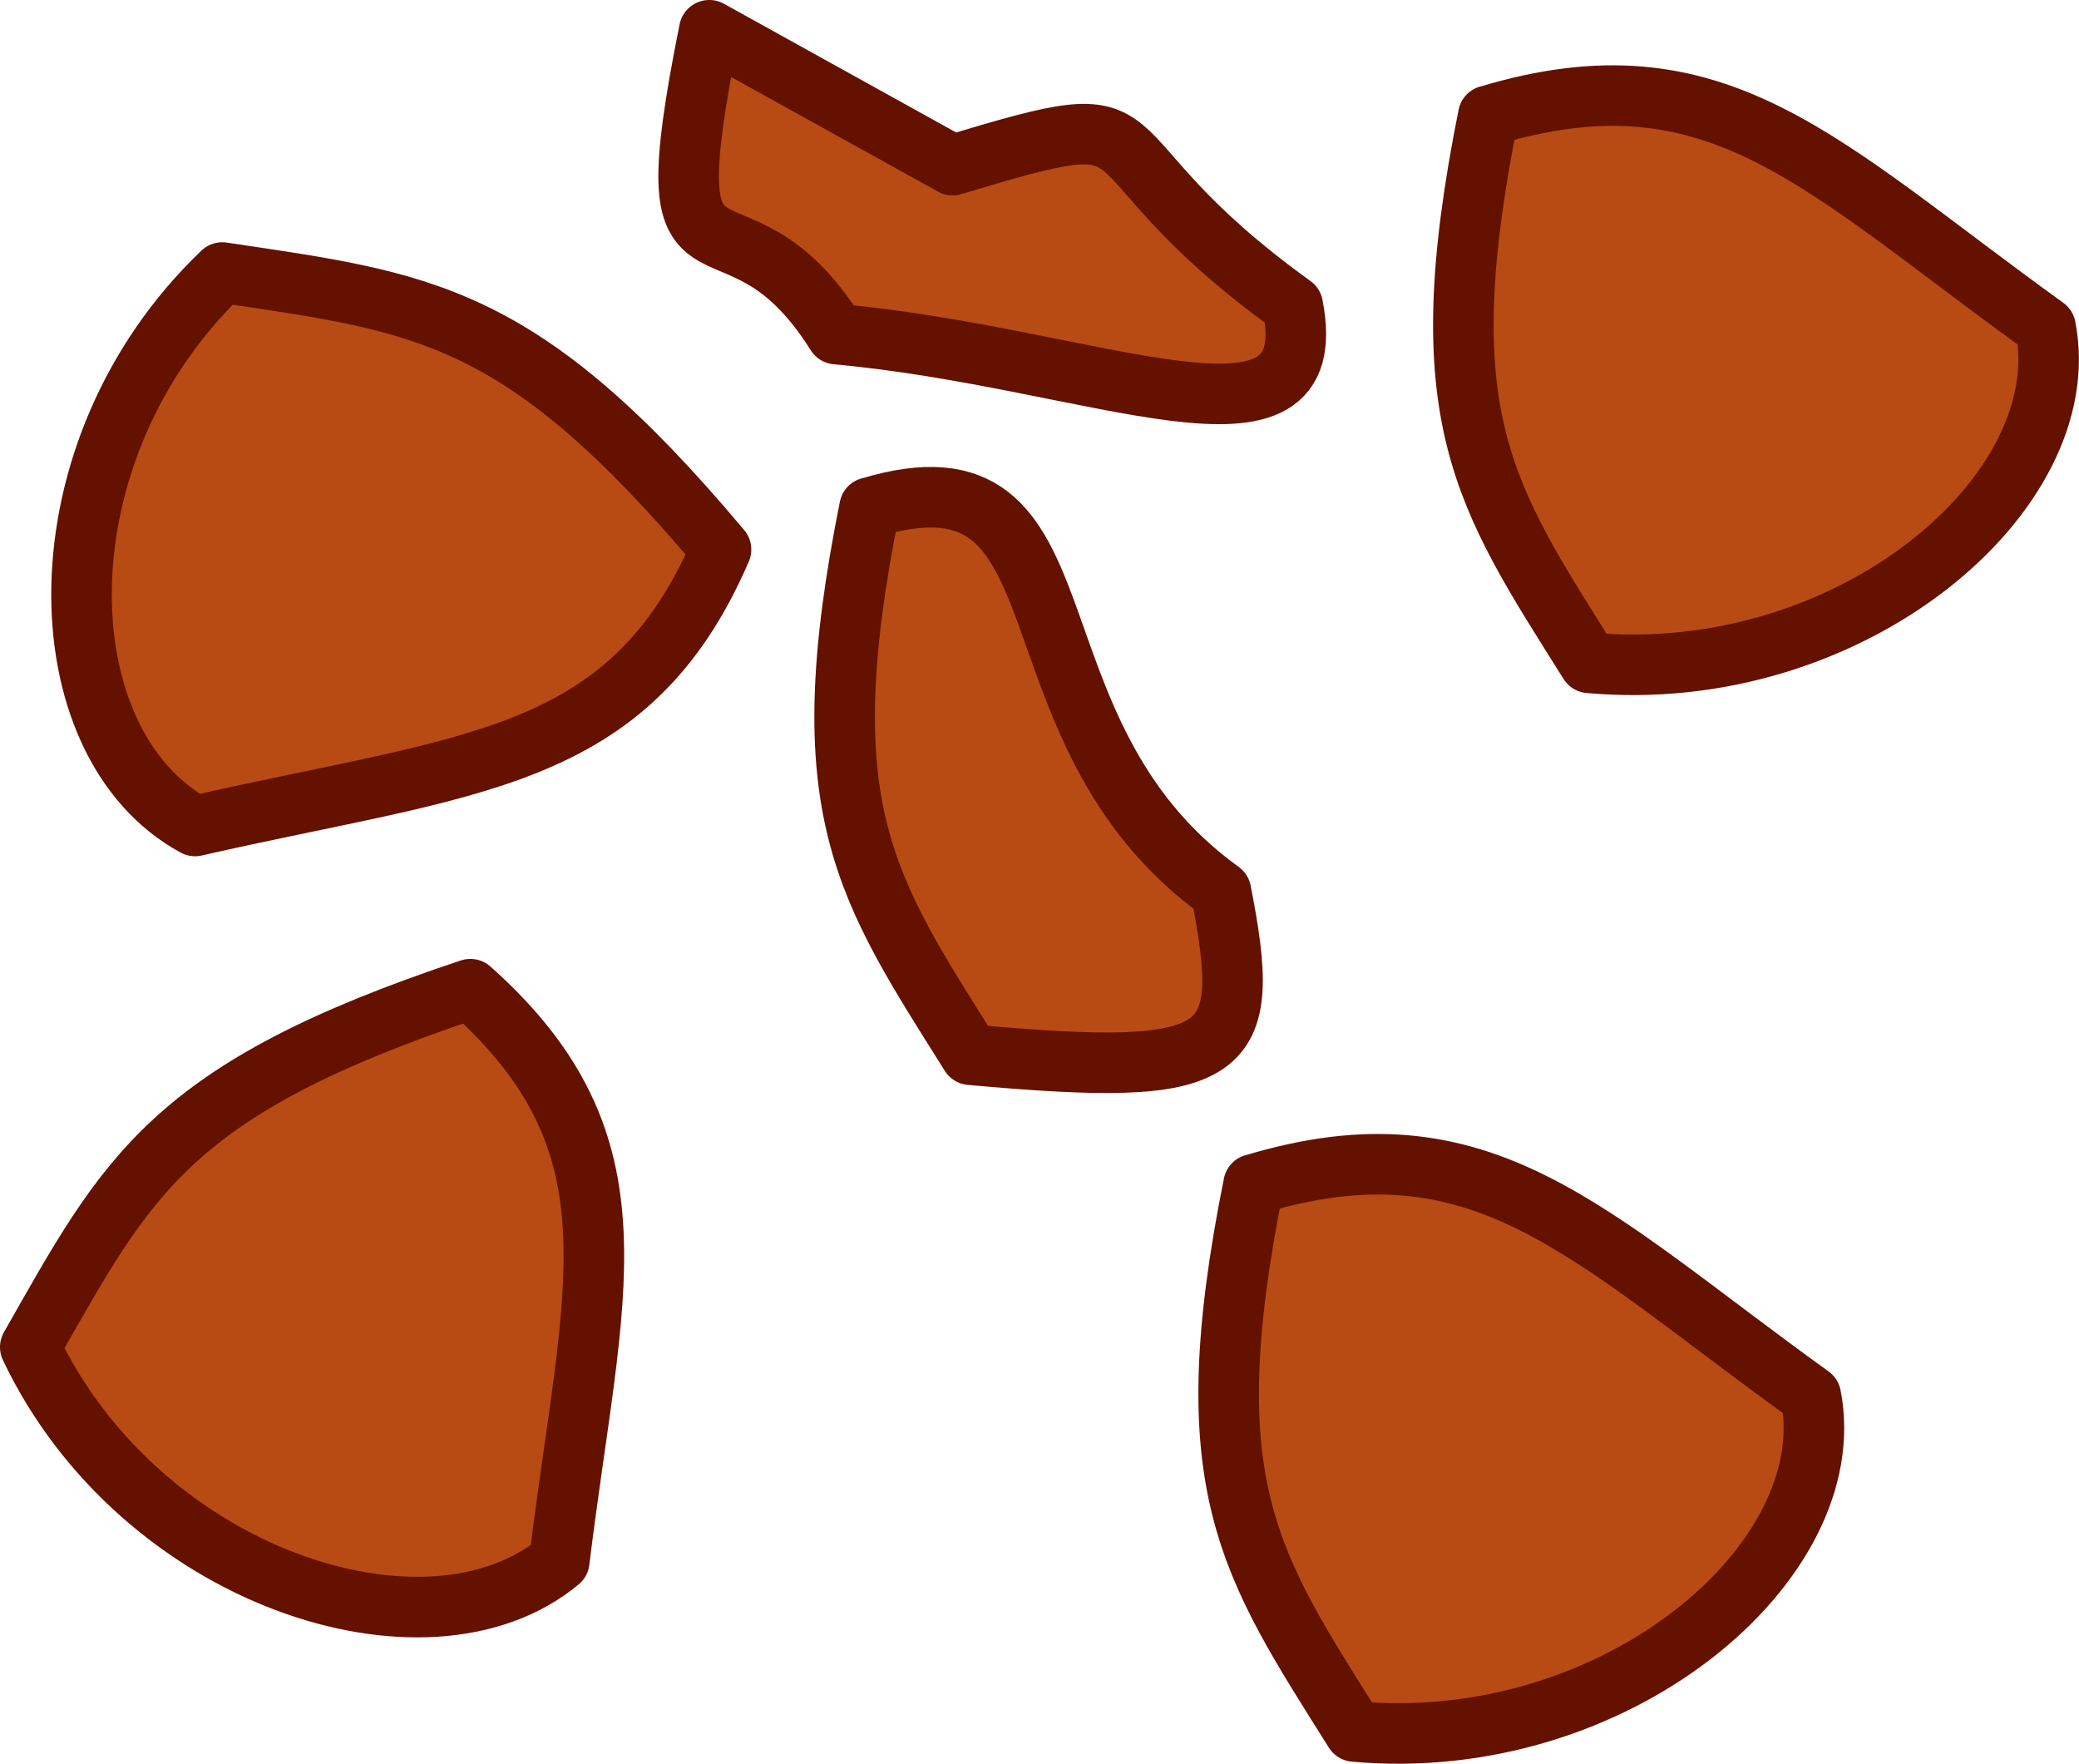
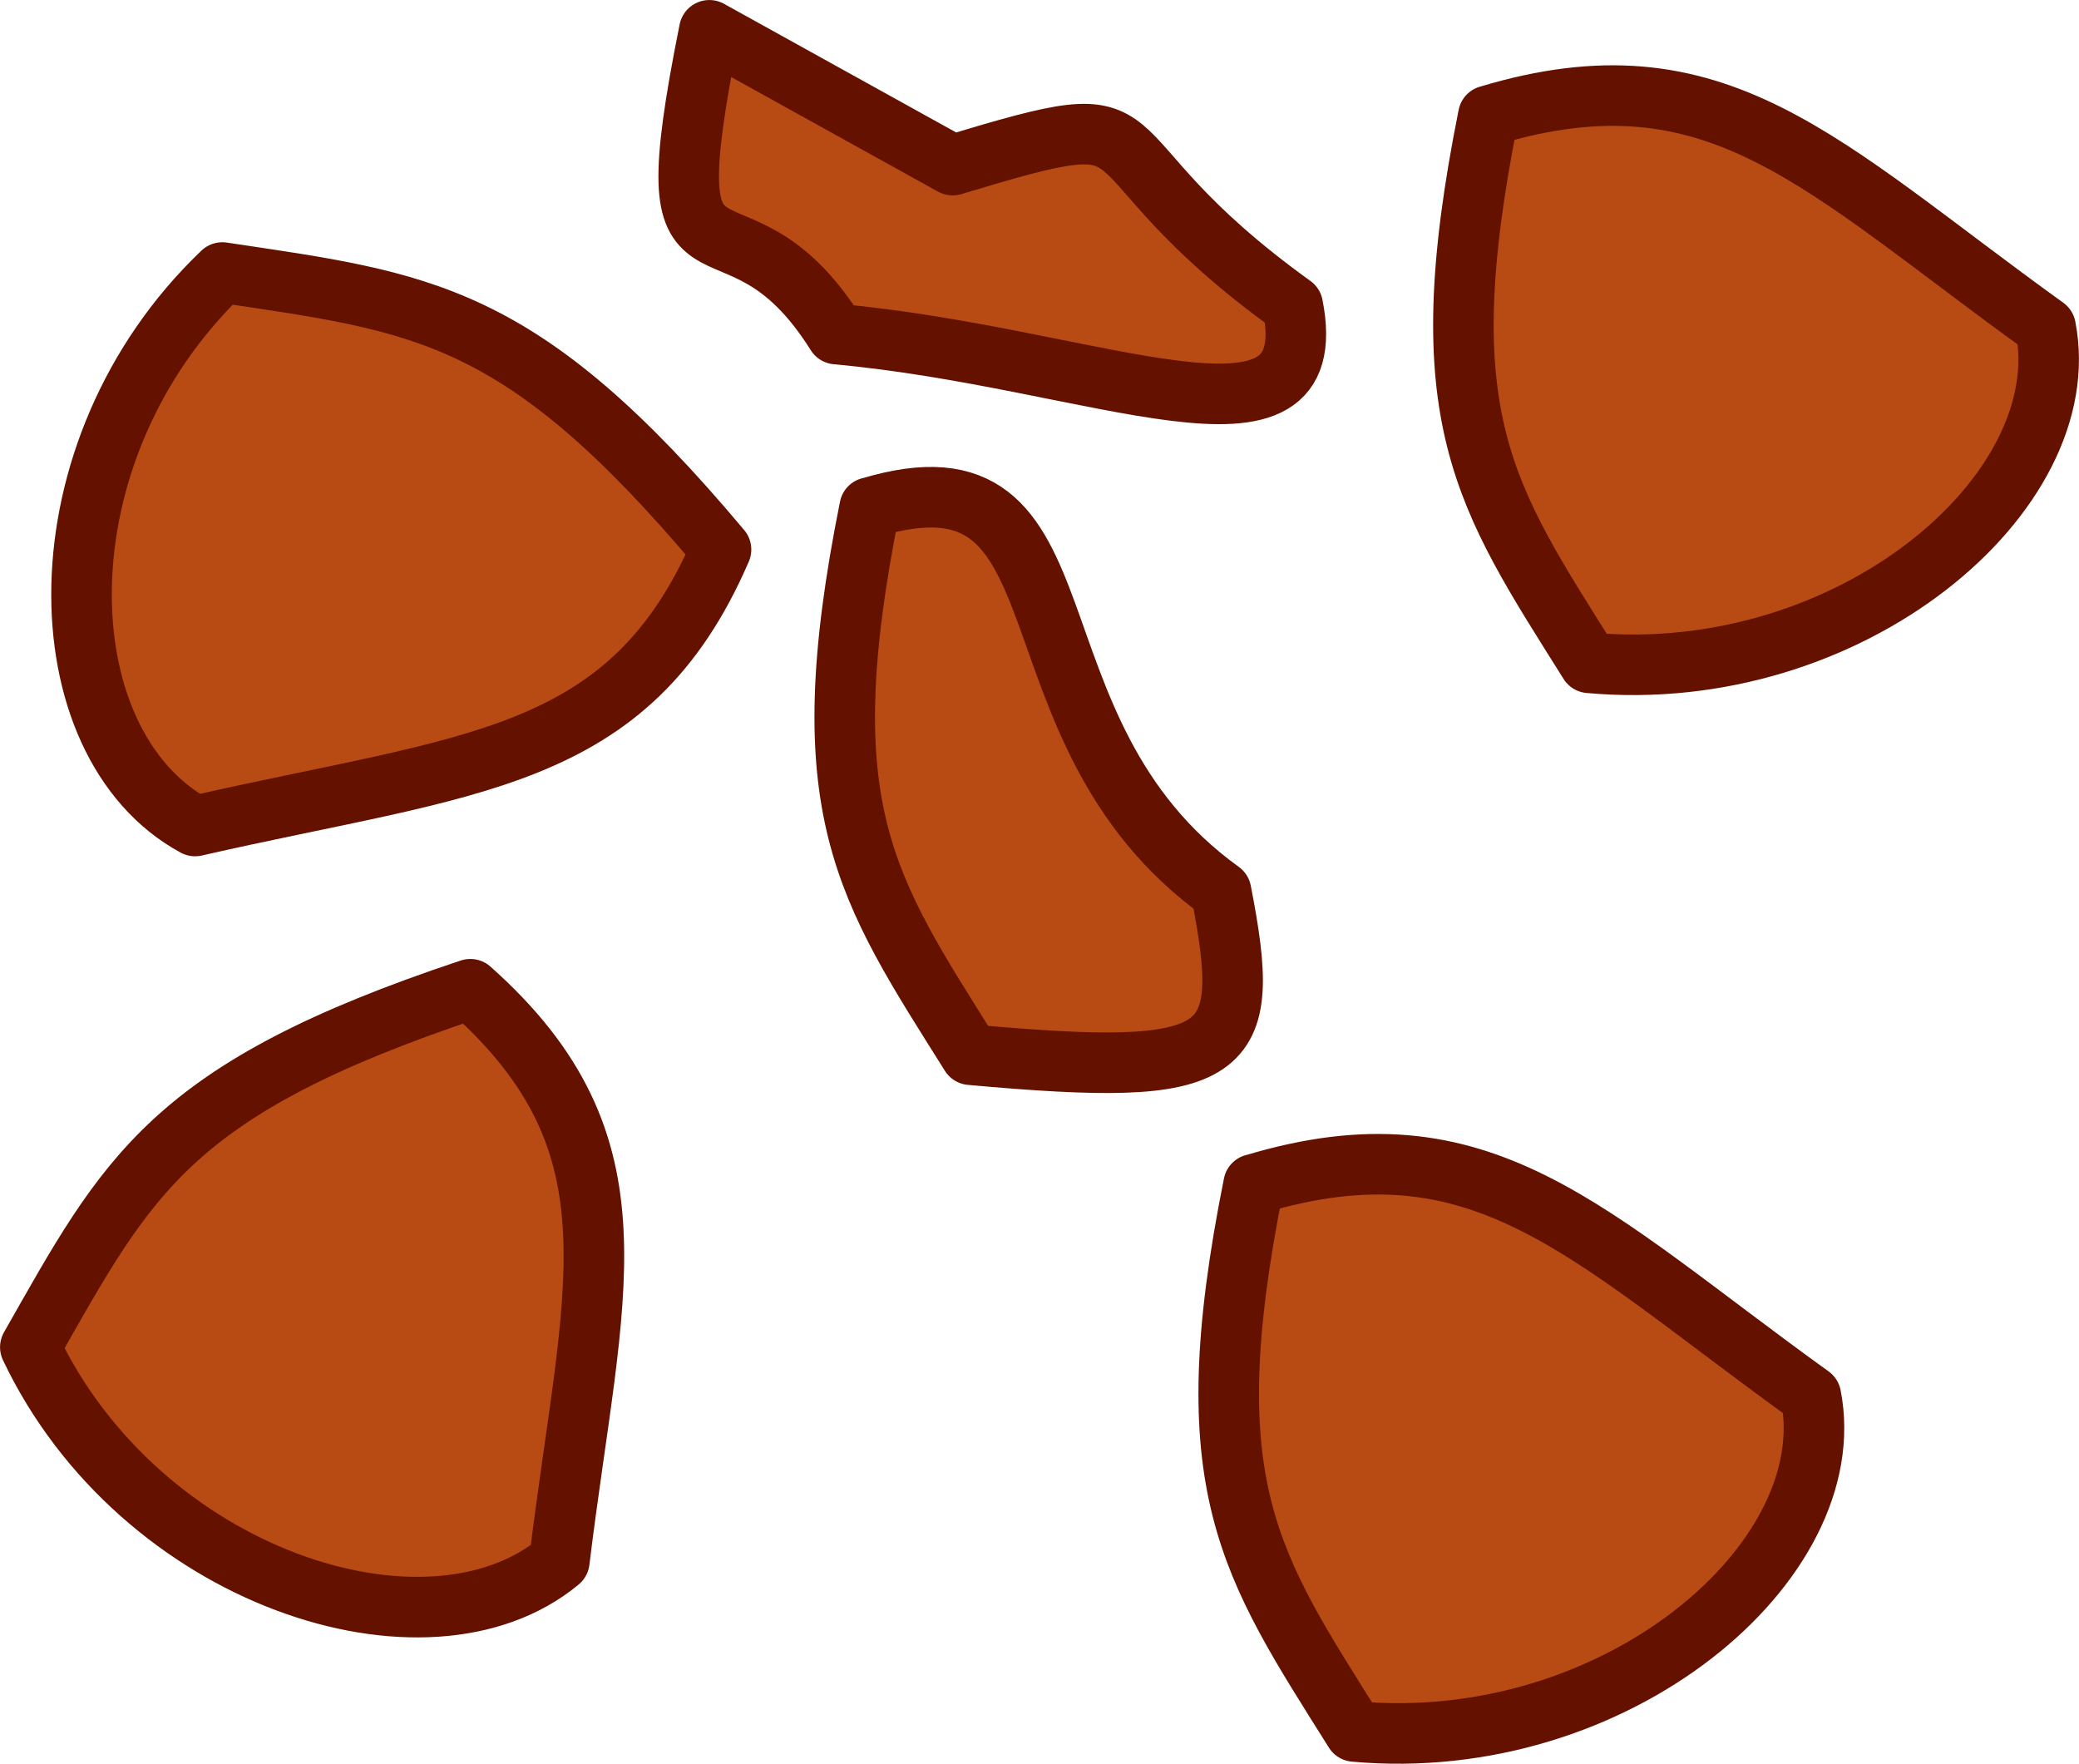
- <svg xmlns="http://www.w3.org/2000/svg" width="142.592" height="120.959" viewBox="0 0 37.727 32.004" version="1.1" id="svg1">
-   <defs id="defs1" />
-   <g id="layer1" transform="translate(-145.216,-197.8338)">
-     <path d="m 158.3,207.806 c -3.643,-4.344 -5.419,-4.483 -9.05,-5.027 -3.389,3.234 -3.254,8.547 -0.494,10.042 4.986,-1.138 7.869,-1.135 9.543,-5.014 z m -4.549,7.977 c -5.472,1.821 -6.216,3.385 -7.986,6.495 1.987,4.182 7.202,5.877 9.6,3.883 0.599,-4.915 1.586,-7.529 -1.614,-10.378 z m 18.473,-15.85 c -1.103,5.488 -0.074,6.893 1.83,9.928 4.743,0.43 8.87,-3.086 8.282,-6.088 -4.107,-2.959 -5.957,-5.092 -10.112,-3.838 z m -4.259,19.391 c -1.103,5.488 -0.074,6.893 1.83,9.928 4.743,0.43 8.87,-3.086 8.282,-6.088 -4.107,-2.959 -5.957,-5.092 -10.112,-3.838 z m -6.969,-12.28 c -1.103,5.488 -0.074,6.893 1.83,9.928 4.743,0.43 5.135,0.039 4.546,-2.963 -4.107,-2.959 -2.222,-8.217 -6.376,-6.963 z m -2.909,-8.661 c -1.103,5.488 0.401,2.478 2.306,5.513 4.743,0.43 8.87,2.484 8.282,-0.518 -4.107,-2.959 -2.018,-3.802 -6.172,-2.548 z" style="fill:#b84b14;fill-opacity:1;stroke:#641100;stroke-width:1.099;stroke-linejoin:round;stroke-dasharray:none;stroke-opacity:1" id="path8" />
-   </g>
+ <svg xmlns="http://www.w3.org/2000/svg" width="142.592" height="120.959" viewBox="0 0 37.727 32.004">
+   <path d="M158.3 207.806c-3.643-4.344-5.419-4.482-9.05-5.027-3.389 3.235-3.254 8.547-.494 10.043 4.985-1.139 7.868-1.136 9.543-5.014zm-4.549 7.978c-5.471 1.82-6.215 3.384-7.985 6.495 1.987 4.182 7.201 5.877 9.6 3.883.598-4.915 1.586-7.53-1.615-10.378zm18.474-15.85c-1.103 5.488-.074 6.892 1.83 9.927 4.743.43 8.87-3.086 8.282-6.088-4.108-2.959-5.958-5.092-10.112-3.838zm-4.259 19.39c-1.103 5.489-.074 6.893 1.83 9.928 4.743.43 8.87-3.086 8.282-6.088-4.107-2.959-5.957-5.092-10.112-3.838zm-6.968-12.28c-1.103 5.489-.075 6.893 1.83 9.928 4.743.43 5.134.04 4.546-2.963-4.108-2.96-2.222-8.217-6.376-6.963zm-2.91-8.66c-1.103 5.487.401 2.477 2.306 5.512 4.743.43 8.87 2.484 8.281-.518-4.107-2.96-2.018-3.802-6.172-2.548z" style="fill:#b84b14;fill-opacity:1;stroke:#641100;stroke-width:1.099;stroke-linejoin:round;stroke-dasharray:none;stroke-opacity:1" transform="translate(-145.216 -197.834)" />
</svg>
